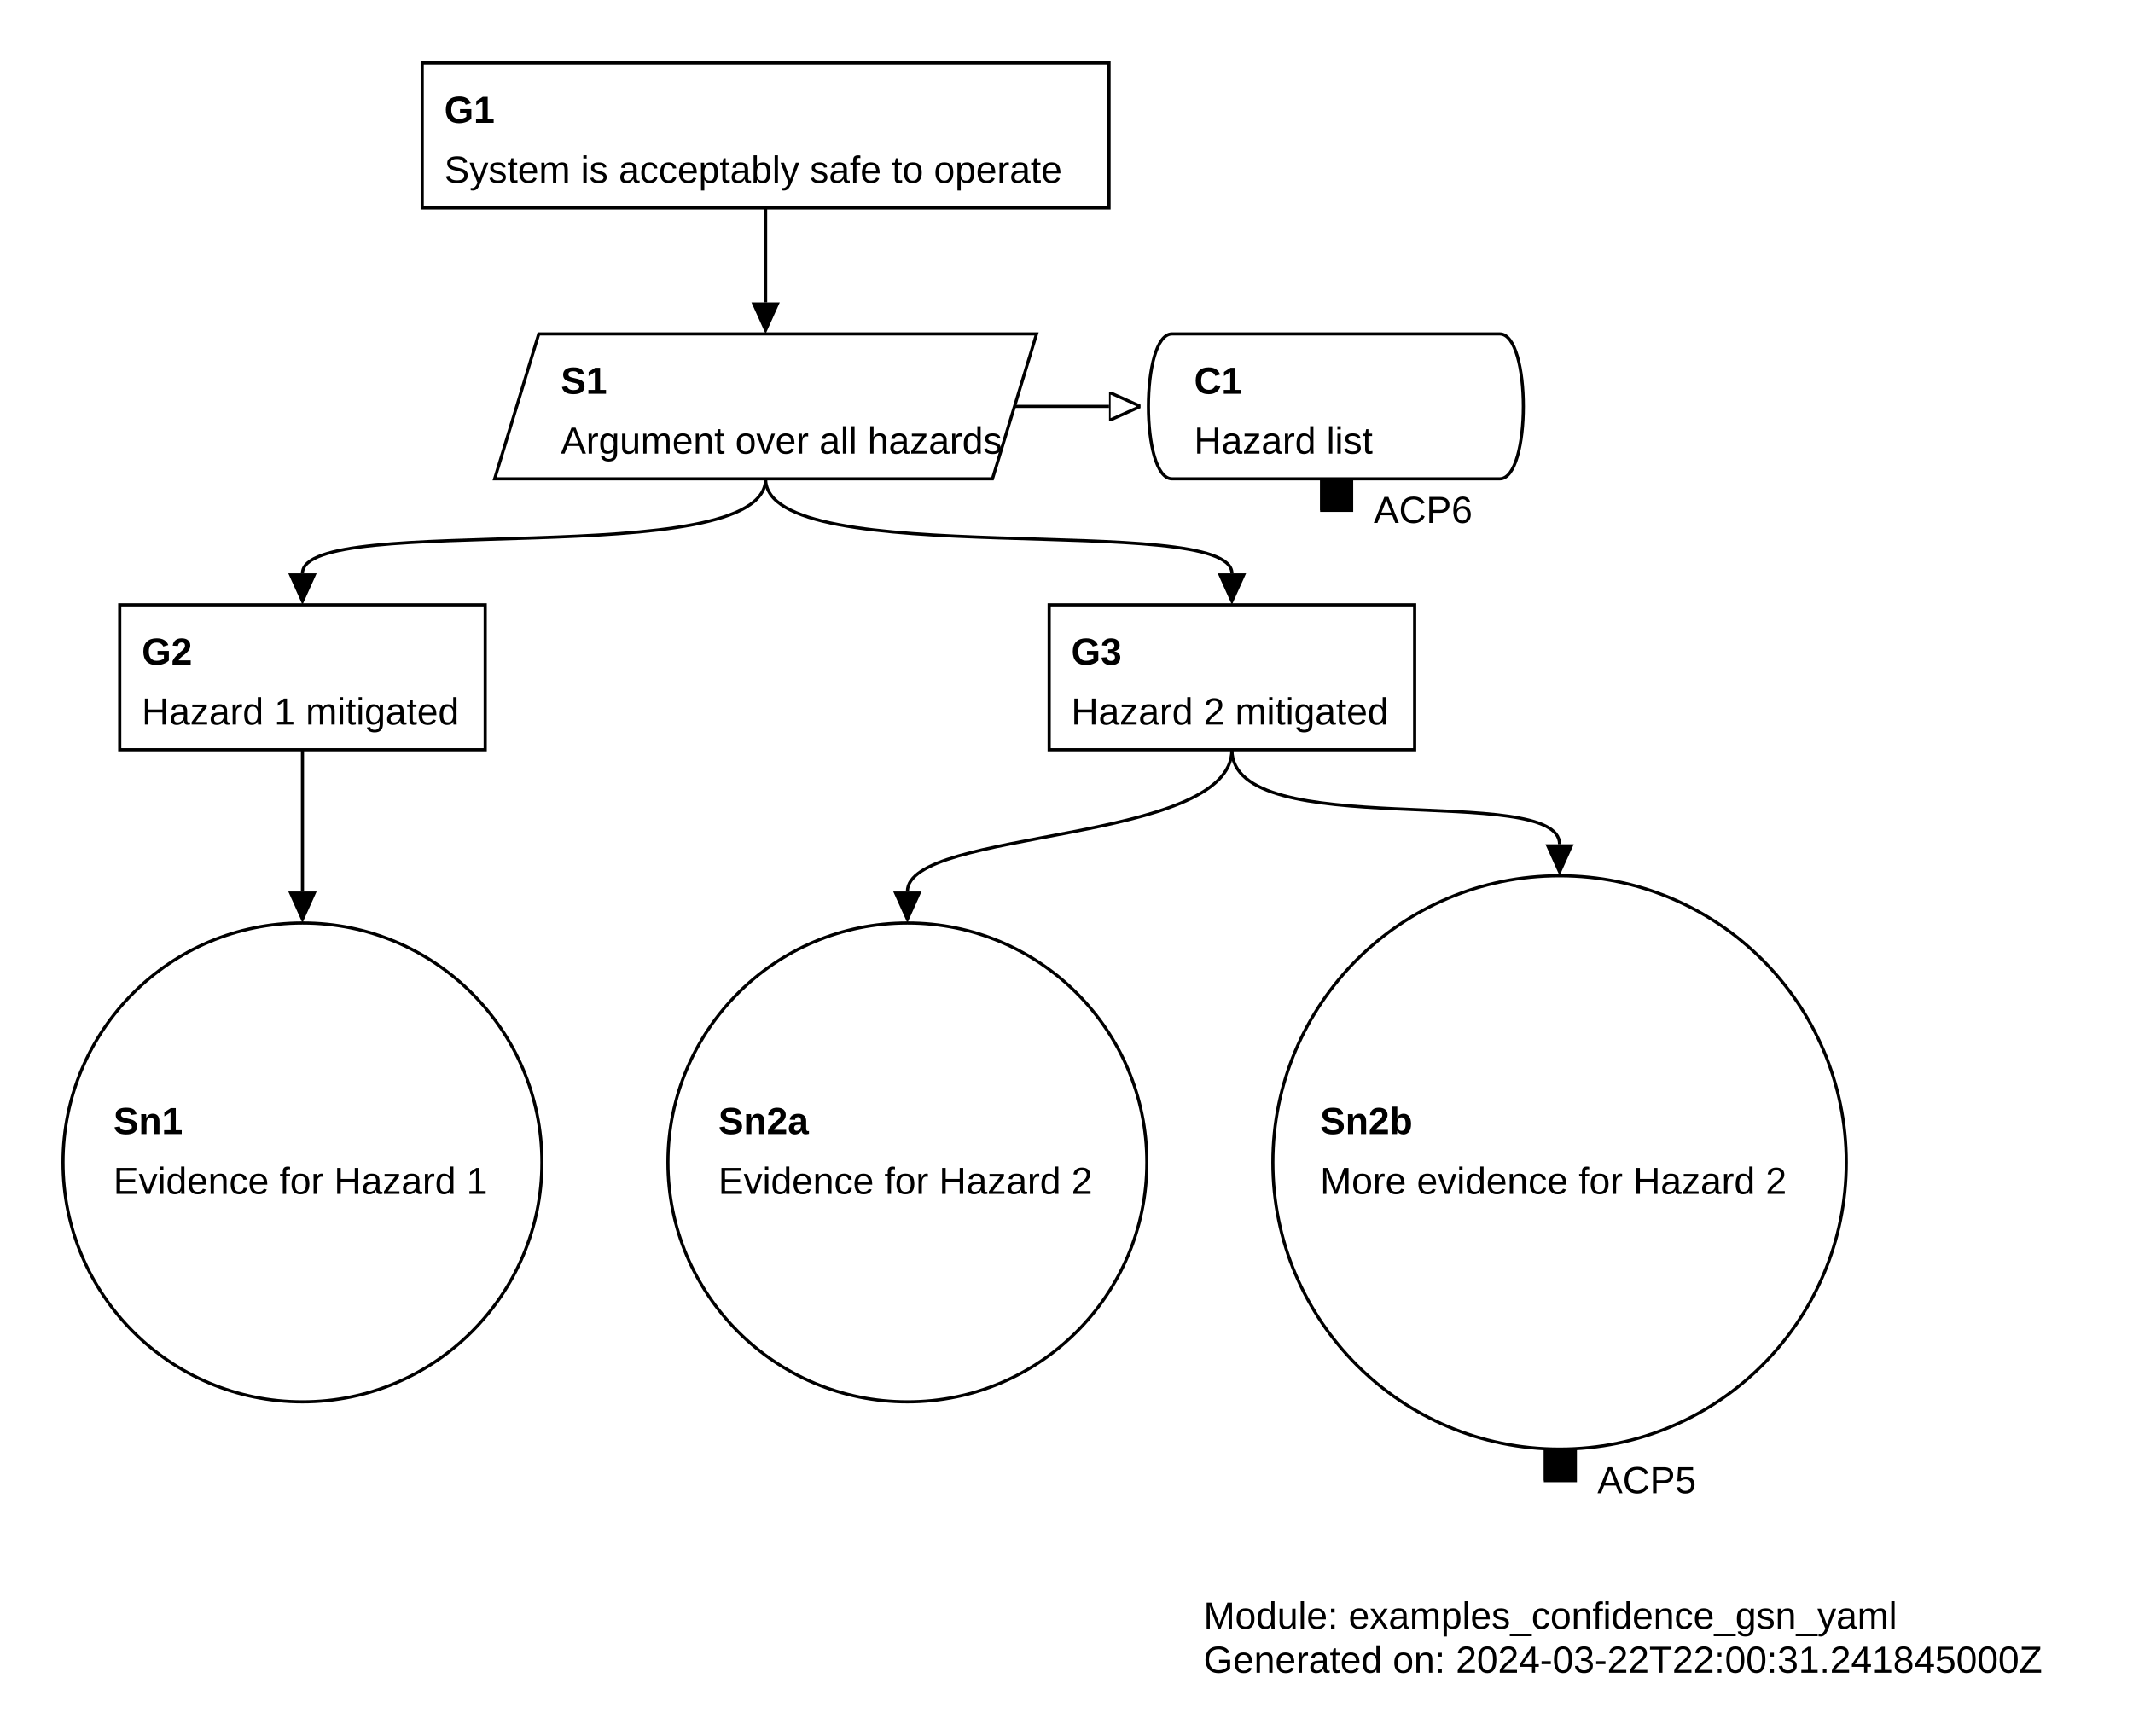
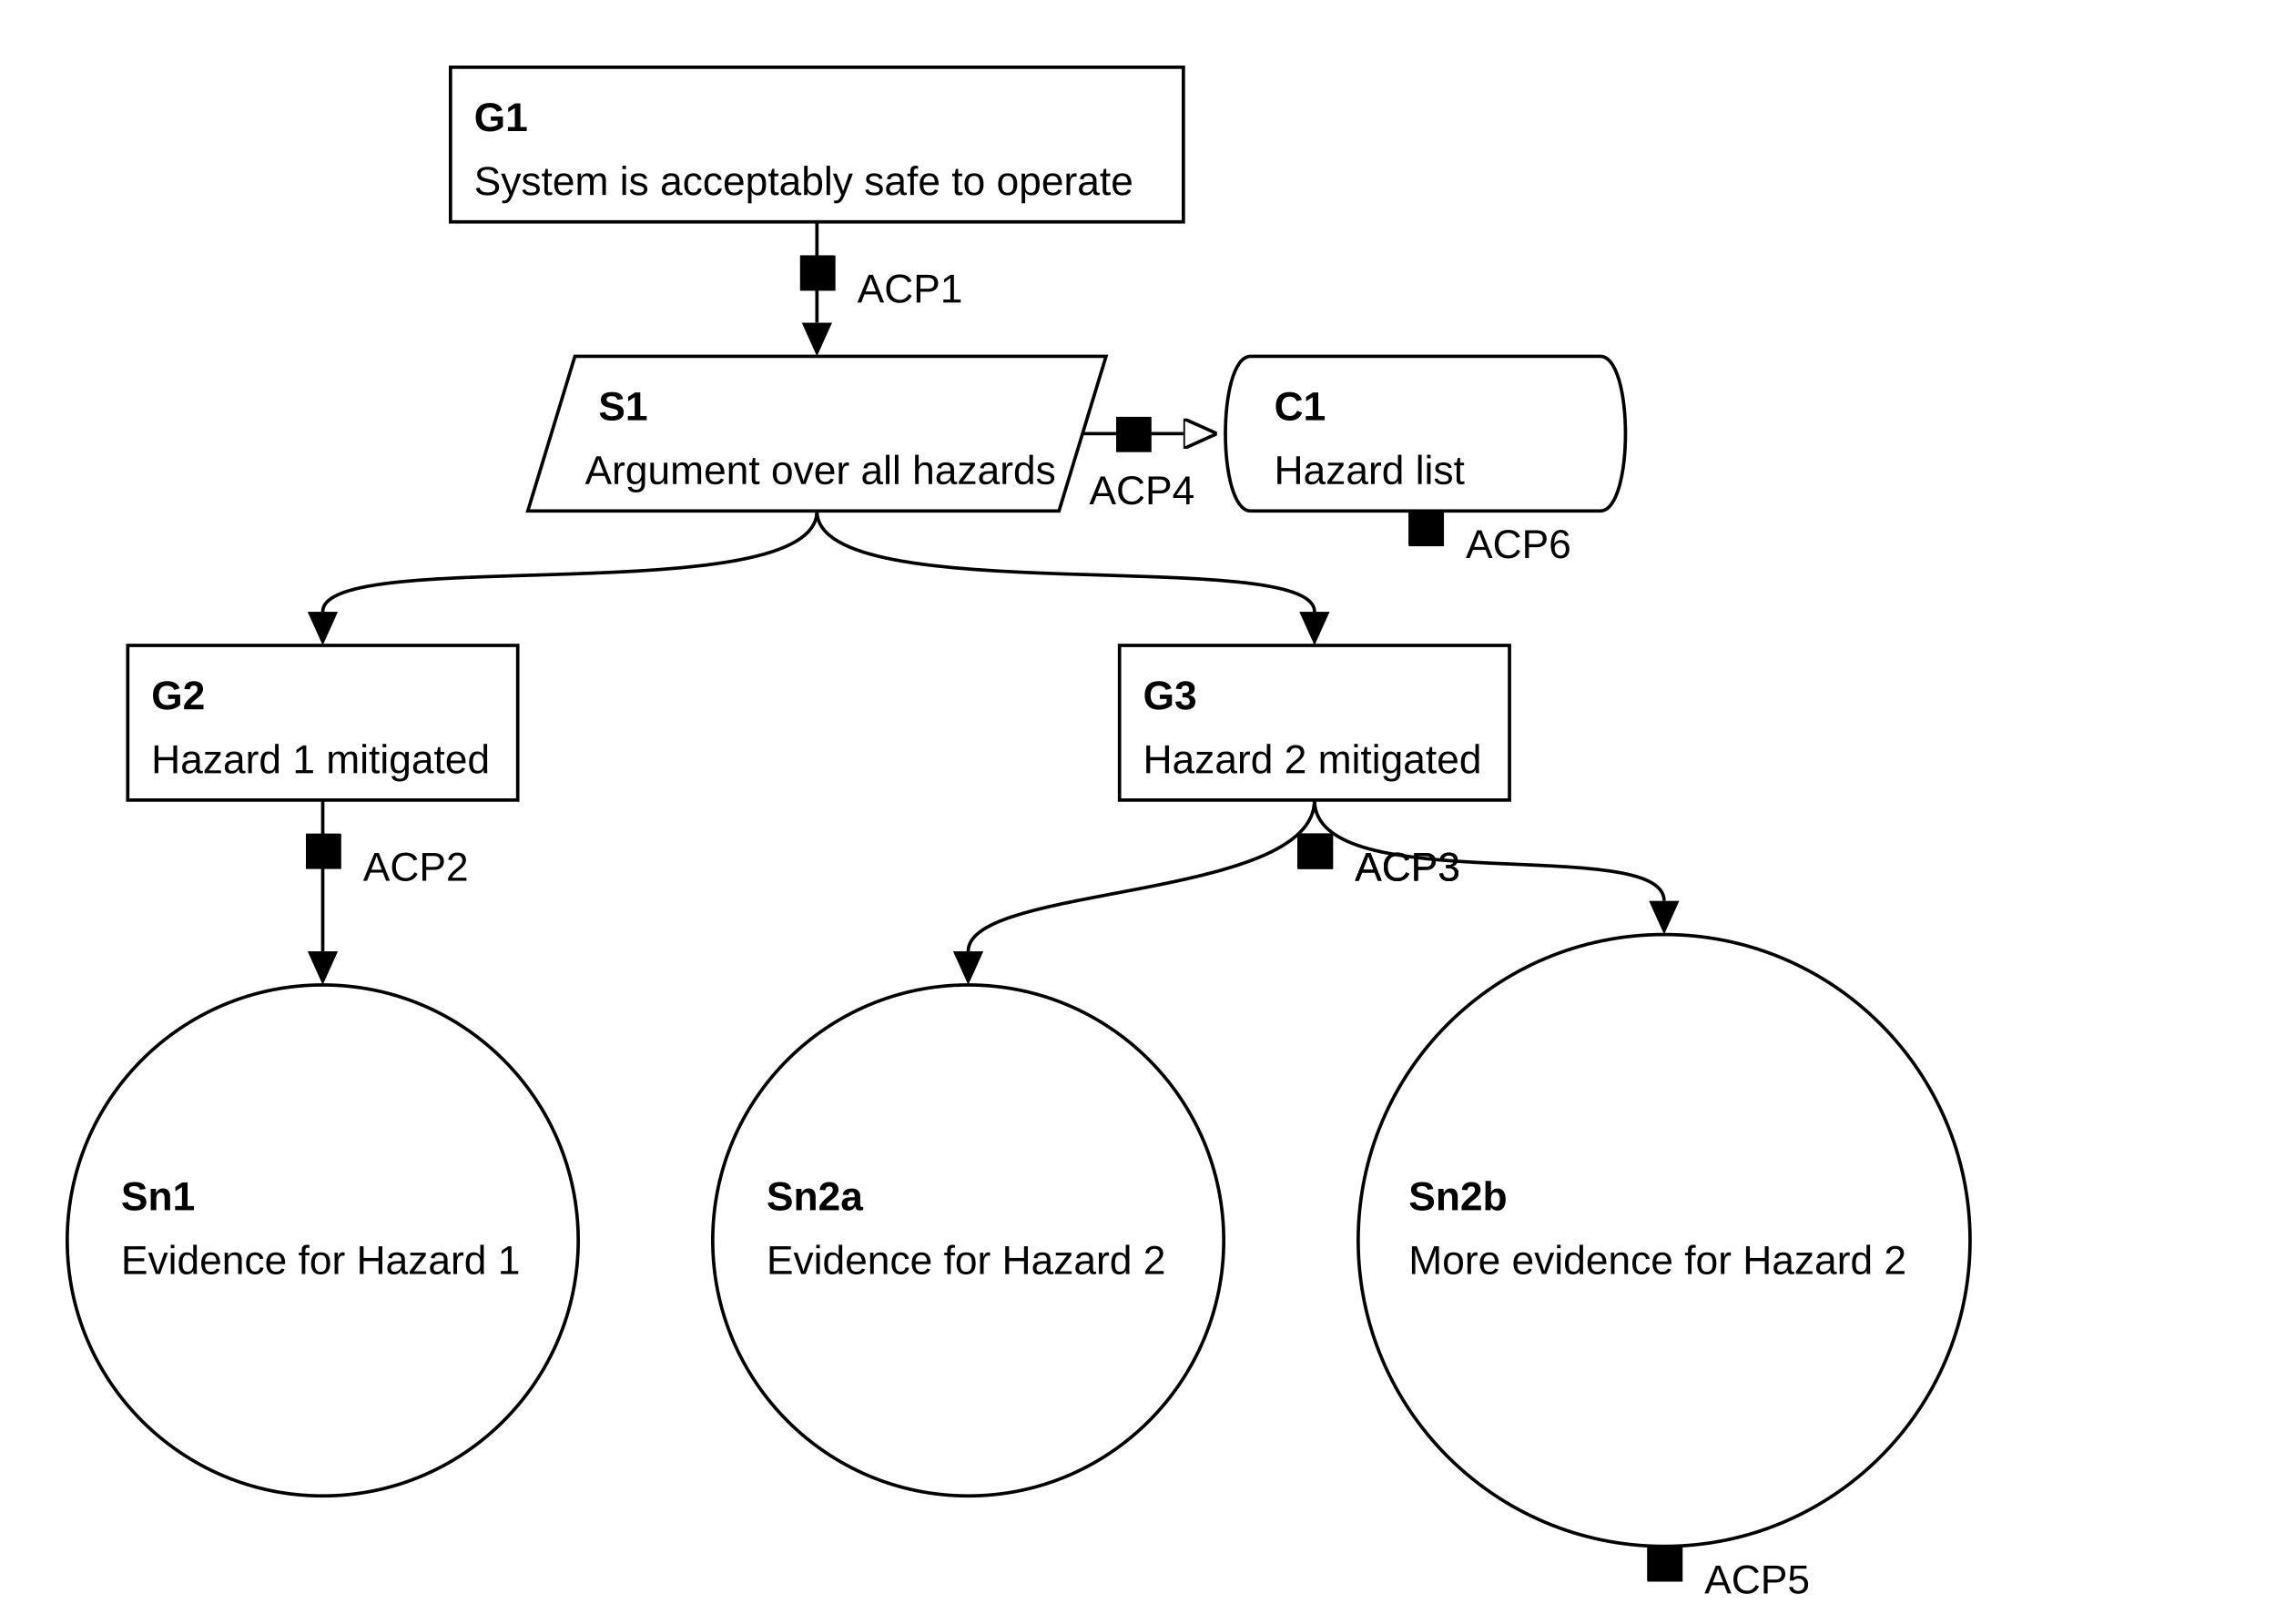
- <svg xmlns="http://www.w3.org/2000/svg" classes="gsndiagram" viewBox="0 0 677 551">
+ <svg xmlns="http://www.w3.org/2000/svg" classes="gsndiagram" viewBox="0 0 677 483">
  <symbol id="module_icon">
    <rect fill="lightgrey" height="5" stroke="black" stroke-width="1" width="10" x="0" y="0" />
    <rect fill="lightgrey" height="10" stroke="black" stroke-width="1" width="20" x="0" y="5" />
  </symbol>
  <symbol id="acp">
    <rect fill="black" height="10" stroke="black" stroke-width="1" width="10" x="0" y="0" />
  </symbol>
  <marker id="composite_arrow" markerHeight="9" markerUnits="userSpaceOnUse" markerWidth="10" orient="auto-start-reverse" refX="0" refY="4.5">
    <polyline fill="none" points="0 0, 6 4.5, 0 9" stroke="black" stroke-width="1" />
    <polyline fill="none" points="4 0, 10 4.5, 4 9" stroke="black" stroke-width="1" />
    <polyline fill="none" points="0 4.5, 10 4.5" stroke="black" stroke-width="1" />
  </marker>
  <marker id="supportedby_arrow" markerHeight="9" markerUnits="userSpaceOnUse" markerWidth="10" orient="auto-start-reverse" refX="0" refY="4.5">
    <polyline fill="black" points="0 0, 10 4.5, 0 9" />
  </marker>
  <marker id="incontextof_arrow" markerHeight="9" markerUnits="userSpaceOnUse" markerWidth="10" orient="auto-start-reverse" refX="0" refY="4.5">
    <polyline fill="none" points="0 0, 10 4.5, 0 9, 0 0" stroke="black" stroke-width="1" />
  </marker>
  <g class="gsn_module_examples_confidence_gsn_yaml gsnelem gsngoal" id="node_G1">
    <path class="border" d="M134,20 L352,20 L352,66 L134,66 z" fill="transparent" stroke="black" stroke-width="1" />
    <text font-family="Arial" font-size="12" font-weight="bold" x="141" y="39">
G1
</text>
    <text font-family="Arial" font-size="12" x="141" y="58">
System is acceptably safe to operate
</text>
  </g>
  <g class="gsn_module_examples_confidence_gsn_yaml gsnelem gsnstgy" id="node_S1">
    <path class="border" d="M171,106 L329,106 L315,152 L157,152 z" fill="transparent" stroke="black" stroke-width="1" />
    <text font-family="Arial" font-size="12" font-weight="bold" x="178" y="125">
S1
</text>
-     <text font-family="Arial" font-size="12" x="178" y="144">
+     <text font-family="Arial" font-size="12" x="174" y="144">
Argument over all hazards
</text>
  </g>
  <g class="gsn_module_examples_confidence_gsn_yaml acp_ACP6 gsnelem gsnctxt" id="node_C1">
    <path class="border" d="M372,106 L476,106 C486,106,486,152,476,152 L372,152 C362,152,362,106,372,106" fill="transparent" stroke="black" stroke-width="1" />
    <text font-family="Arial" font-size="12" font-weight="bold" x="379" y="125">
C1
</text>
    <text font-family="Arial" font-size="12" x="379" y="144">
Hazard list
</text>
    <use href="#acp" x="419" y="152" />
    <text font-family="Arial" font-size="12" x="436" y="166">
ACP6
</text>
  </g>
  <g class="gsn_module_examples_confidence_gsn_yaml gsnelem gsngoal" id="node_G2">
    <path class="border" d="M38,192 L154,192 L154,238 L38,238 z" fill="transparent" stroke="black" stroke-width="1" />
    <text font-family="Arial" font-size="12" font-weight="bold" x="45" y="211">
G2
</text>
    <text font-family="Arial" font-size="12" x="45" y="230">
Hazard 1 mitigated
</text>
  </g>
  <g class="gsn_module_examples_confidence_gsn_yaml gsnelem gsngoal" id="node_G3">
    <path class="border" d="M333,192 L449,192 L449,238 L333,238 z" fill="transparent" stroke="black" stroke-width="1" />
    <text font-family="Arial" font-size="12" font-weight="bold" x="340" y="211">
G3
</text>
    <text font-family="Arial" font-size="12" x="340" y="230">
Hazard 2 mitigated
</text>
  </g>
  <g class="gsn_module_examples_confidence_gsn_yaml gsnelem gsnsltn" id="node_Sn1">
    <path class="border" d="M20,369 a76,76,0,1,0,152,0 a76,76,0,1,0,-152,0 z" fill="none" stroke="black" stroke-width="1" />
    <text font-family="Arial" font-size="12" font-weight="bold" x="36" y="360">
Sn1
</text>
    <text font-family="Arial" font-size="12" x="36" y="379">
Evidence for Hazard 1
</text>
  </g>
  <g class="gsn_module_examples_confidence_gsn_yaml gsnelem gsnsltn" id="node_Sn2a">
    <path class="border" d="M212,369 a76,76,0,1,0,152,0 a76,76,0,1,0,-152,0 z" fill="none" stroke="black" stroke-width="1" />
    <text font-family="Arial" font-size="12" font-weight="bold" x="228" y="360">
Sn2a
</text>
    <text font-family="Arial" font-size="12" x="228" y="379">
Evidence for Hazard 2
</text>
  </g>
  <g class="gsn_module_examples_confidence_gsn_yaml acp_ACP5 gsnelem gsnsltn" id="node_Sn2b">
    <path class="border" d="M404,369 a91,91,0,1,0,182,0 a91,91,0,1,0,-182,0 z" fill="none" stroke="black" stroke-width="1" />
    <text font-family="Arial" font-size="12" font-weight="bold" x="419" y="360">
Sn2b
</text>
    <text font-family="Arial" font-size="12" x="419" y="379">
More evidence for Hazard 2
</text>
    <use href="#acp" x="490" y="460" />
    <text font-family="Arial" font-size="12" x="507" y="474">
ACP5
</text>
  </g>
  <path class="gsnedge gsninspby" d="M243,66 C243,96,243,76,243,96" fill="none" marker-end="url(#supportedby_arrow)" stroke="black" stroke-width="1" />
+   <g class="gsnacp" id="acp_acp1">
+     <use href="#acp" x="238" y="76" />
+     <text font-family="Arial" font-size="12" x="255" y="90">
+ ACP1
+ </text>
+   </g>
  <path class="gsnedge gsninspby" d="M96,238 C96,268,96,263,96,283" fill="none" marker-end="url(#supportedby_arrow)" stroke="black" stroke-width="1" />
+   <g class="gsnacp" id="acp_acp2">
+     <use href="#acp" x="91" y="248" />
+     <text font-family="Arial" font-size="12" x="108" y="262">
+ ACP2
+ </text>
+   </g>
  <path class="gsnedge gsninspby" d="M391,238 C391,268,288,263,288,283" fill="none" marker-end="url(#supportedby_arrow)" stroke="black" stroke-width="1" />
+   <g class="gsnacp" id="acp_acp3">
+     <use href="#acp" x="386" y="248" />
+     <text font-family="Arial" font-size="12" x="403" y="262">
+ ACP3
+ </text>
+   </g>
  <path class="gsnedge gsninspby" d="M391,238 C391,268,495,248,495,268" fill="none" marker-end="url(#supportedby_arrow)" stroke="black" stroke-width="1" />
+   <g class="gsnacp" id="acp_acp3">
+     <use href="#acp" x="386" y="248" />
+     <text font-family="Arial" font-size="12" x="403" y="262">
+ ACP3
+ </text>
+   </g>
  <path class="gsnedge gsninctxt" d="M322,129 C352,129,332,129,352,129" fill="none" marker-end="url(#incontextof_arrow)" stroke="black" stroke-width="1" />
+   <g class="gsnacp" id="acp_acp4">
+     <use href="#acp" x="332" y="124" />
+     <text font-family="Arial" font-size="12" x="324" y="150">
+ ACP4
+ </text>
+   </g>
  <path class="gsnedge gsninspby" d="M243,152 C243,182,96,162,96,182" fill="none" marker-end="url(#supportedby_arrow)" stroke="black" stroke-width="1" />
  <path class="gsnedge gsninspby" d="M243,152 C243,182,391,162,391,182" fill="none" marker-end="url(#supportedby_arrow)" stroke="black" stroke-width="1" />
-   <g class="gsnmodule" id="node_gsn_module">
-     <text font-family="Arial" font-size="12" x="382" y="517">
- Module: examples_confidence_gsn_yaml
- </text>
-     <text font-family="Arial" font-size="12" x="382" y="531">
- Generated on: 2024-03-22T22:00:31.241845000Z
- </text>
-   </g>
</svg>
